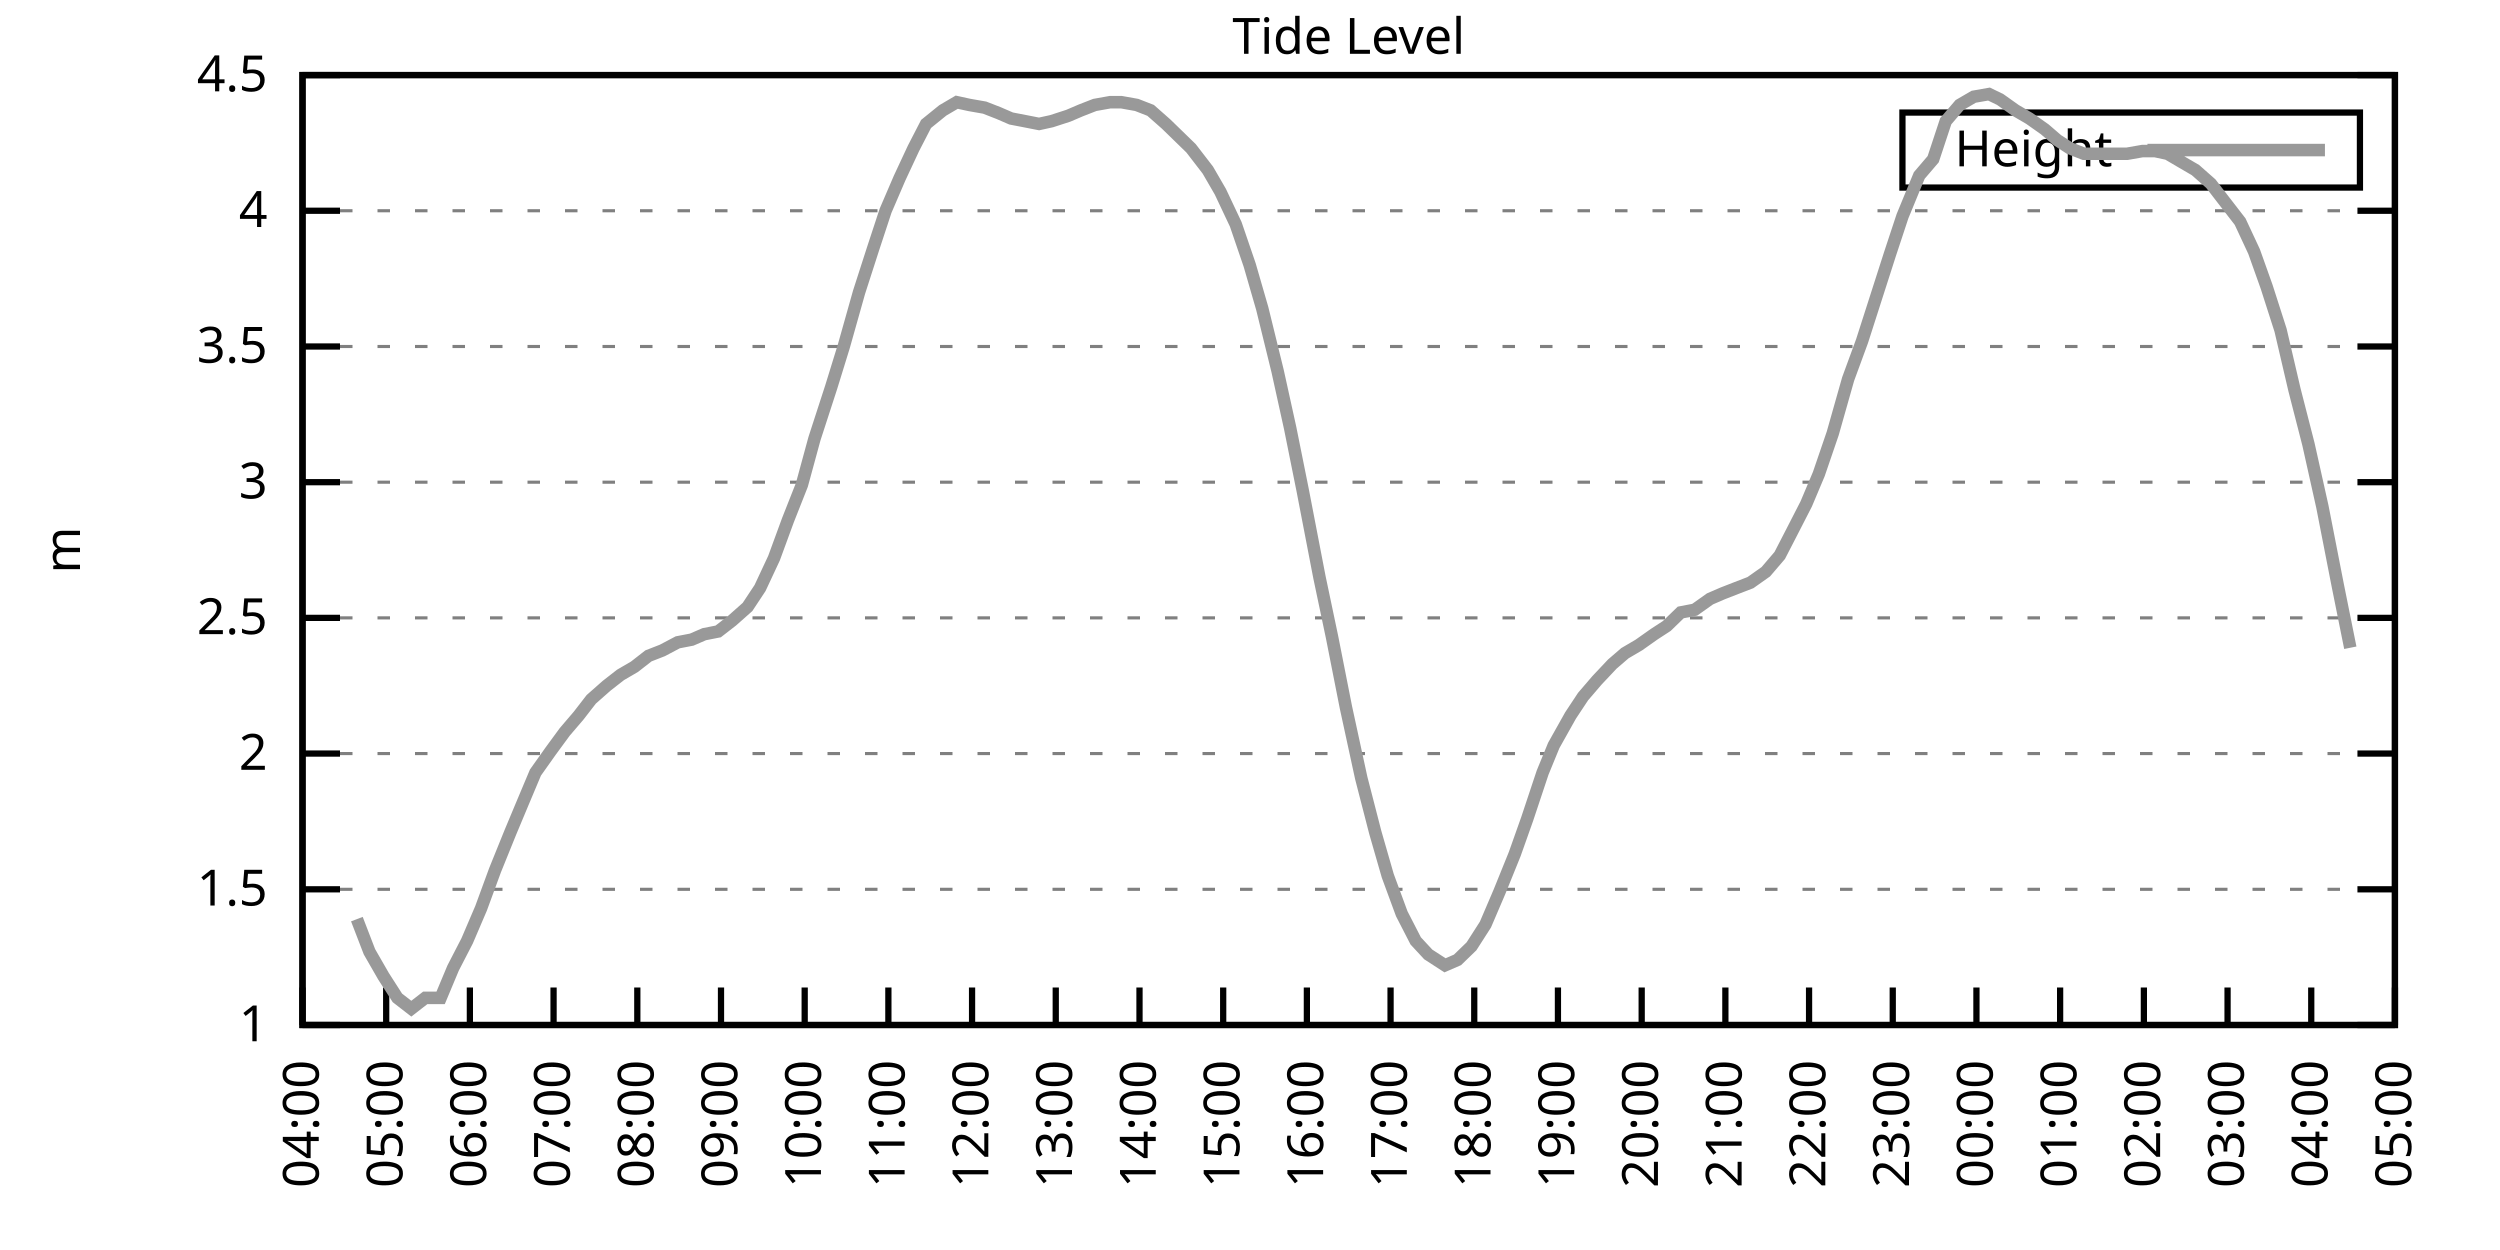
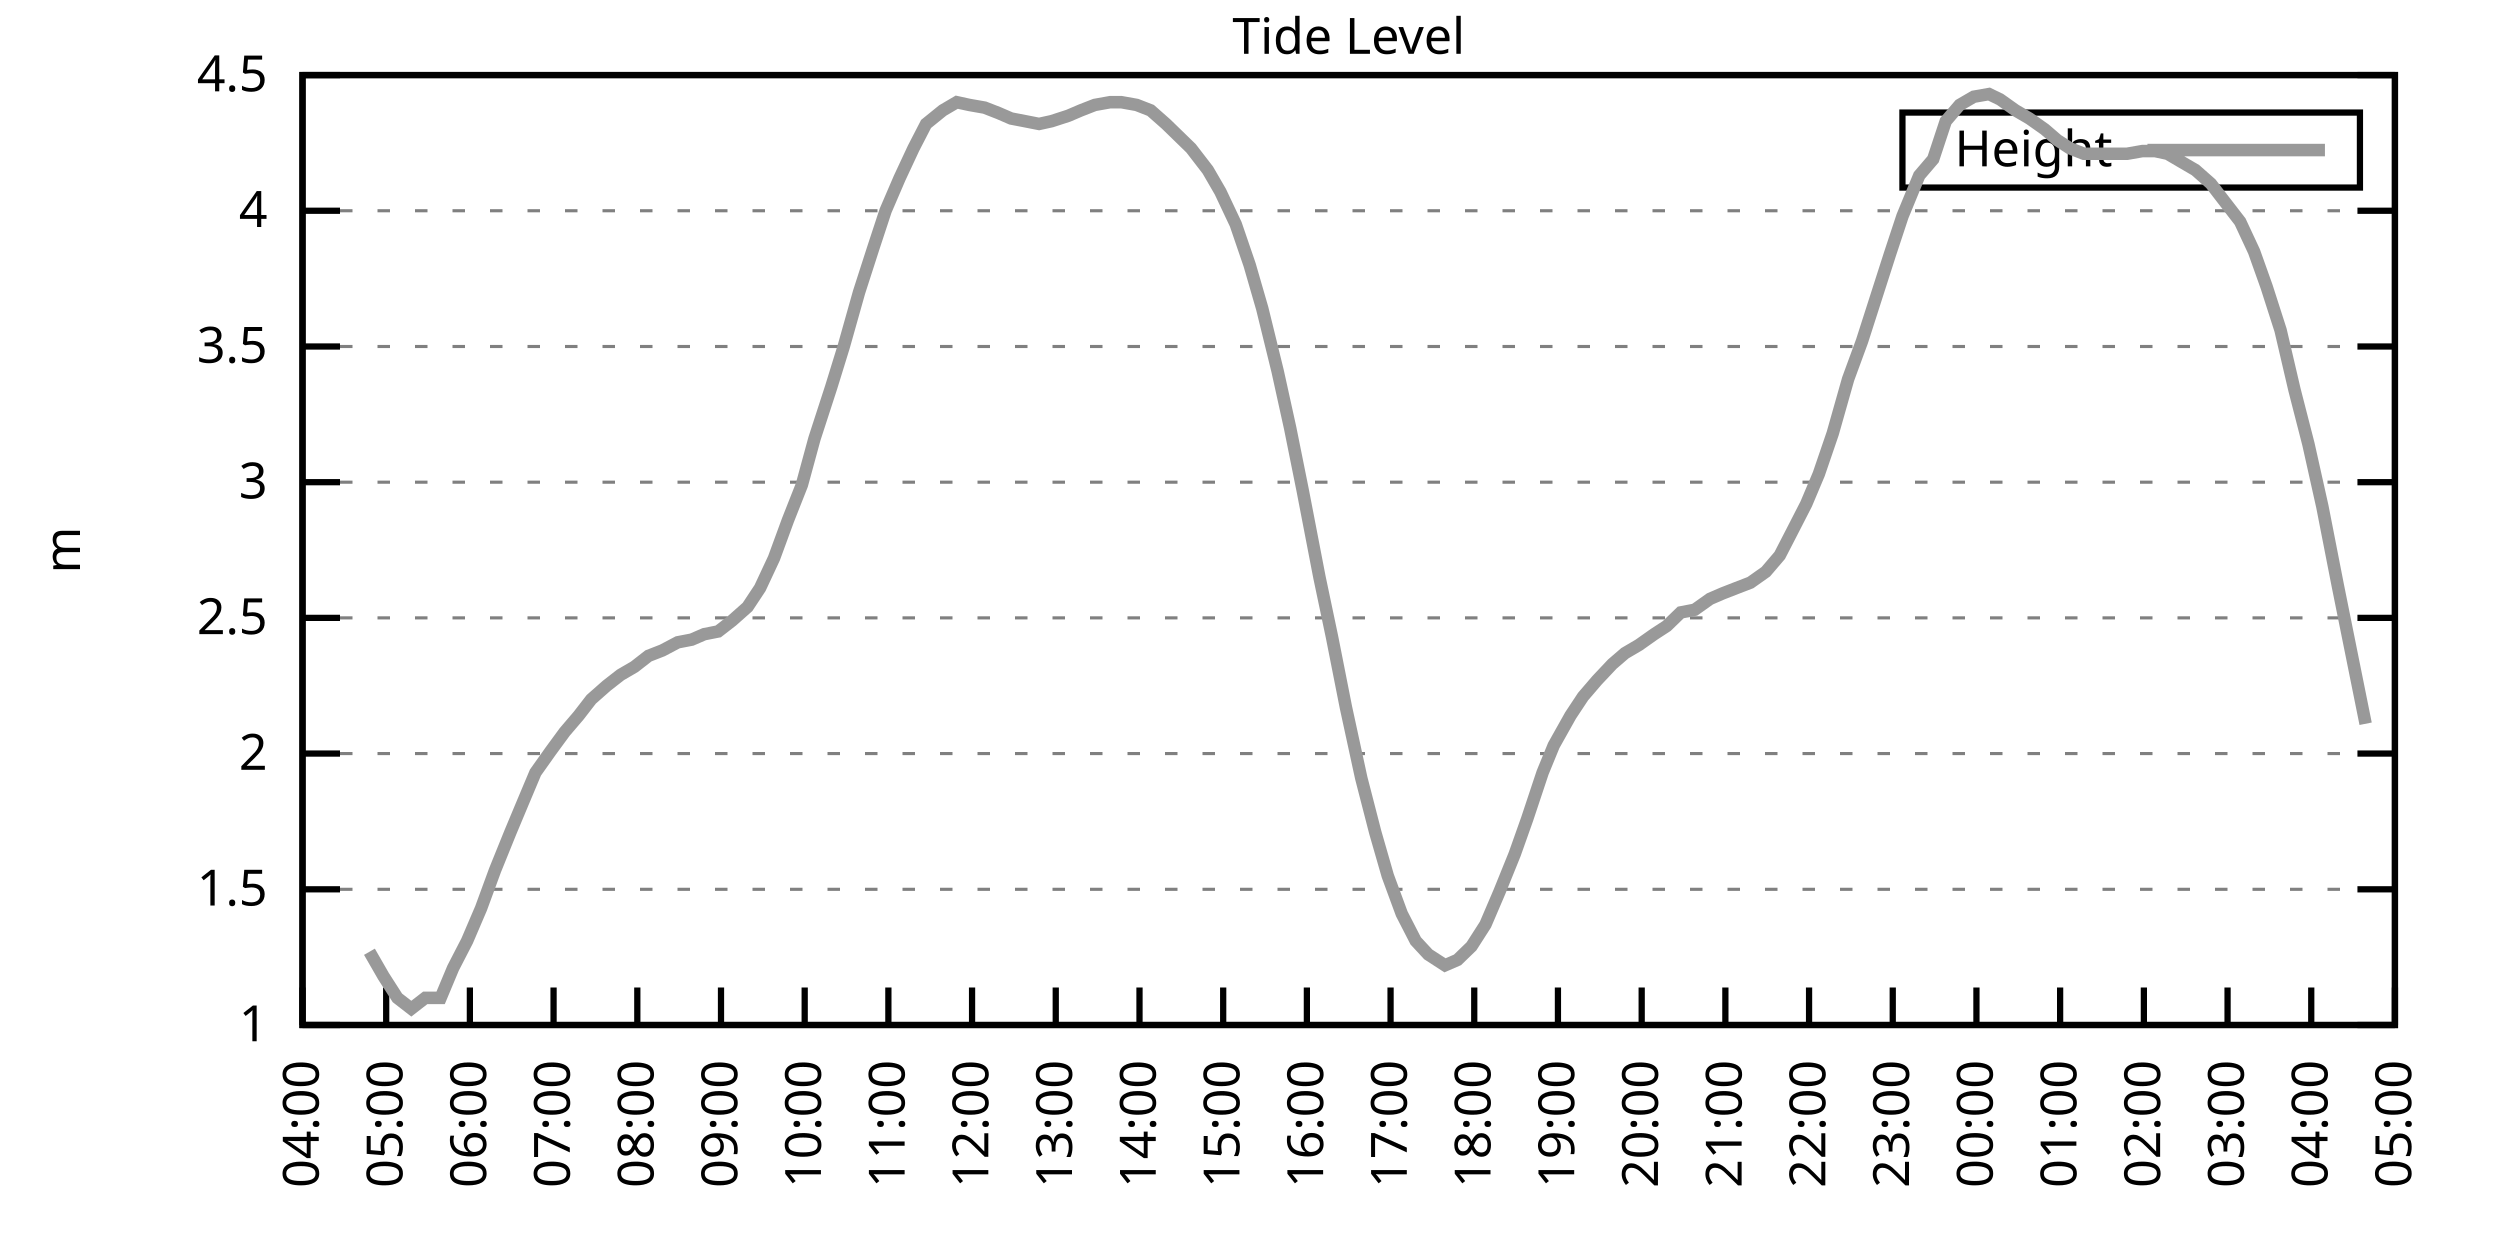
<svg xmlns="http://www.w3.org/2000/svg" xmlns:xlink="http://www.w3.org/1999/xlink" width="400" height="200" viewBox="0 0 400 200">
  <g id="gnuplot_canvas">
    <rect x="0" y="0" width="400" height="200" fill="none" />
    <defs>
      <circle id="gpDot" r="0.5" stroke-width="0.5" stroke="currentColor" />
      <path id="gpPt0" stroke-width="0.333" stroke="currentColor" d="M-1,0 h2 M0,-1 v2" />
      <path id="gpPt1" stroke-width="0.333" stroke="currentColor" d="M-1,-1 L1,1 M1,-1 L-1,1" />
      <path id="gpPt2" stroke-width="0.333" stroke="currentColor" d="M-1,0 L1,0 M0,-1 L0,1 M-1,-1 L1,1 M-1,1 L1,-1" />
      <rect id="gpPt3" stroke-width="0.333" stroke="currentColor" x="-1" y="-1" width="2" height="2" />
      <rect id="gpPt4" stroke-width="0.333" stroke="currentColor" fill="currentColor" x="-1" y="-1" width="2" height="2" />
      <circle id="gpPt5" stroke-width="0.333" stroke="currentColor" cx="0" cy="0" r="1" />
      <use xlink:href="#gpPt5" id="gpPt6" fill="currentColor" stroke="none" />
      <path id="gpPt7" stroke-width="0.333" stroke="currentColor" d="M0,-1.33 L-1.33,0.67 L1.33,0.67 z" />
      <use xlink:href="#gpPt7" id="gpPt8" fill="currentColor" stroke="none" />
      <use xlink:href="#gpPt7" id="gpPt9" stroke="currentColor" transform="rotate(180)" />
      <use xlink:href="#gpPt9" id="gpPt10" fill="currentColor" stroke="none" />
      <use xlink:href="#gpPt3" id="gpPt11" stroke="currentColor" transform="rotate(45)" />
      <use xlink:href="#gpPt11" id="gpPt12" fill="currentColor" stroke="none" />
      <path id="gpPt13" stroke-width="0.333" stroke="currentColor" d="M0,1.330 L1.265,0.411 L0.782,-1.067 L-0.782,-1.076 L-1.265,0.411 z" />
      <use xlink:href="#gpPt13" id="gpPt14" fill="currentColor" stroke="none" />
      <filter id="textbox" filterUnits="objectBoundingBox" x="0" y="0" height="1" width="1">
        <feFlood flood-color="white" flood-opacity="1" result="bgnd" />
        <feComposite in="SourceGraphic" in2="bgnd" operator="atop" />
      </filter>
      <filter id="greybox" filterUnits="objectBoundingBox" x="0" y="0" height="1" width="1">
        <feFlood flood-color="lightgrey" flood-opacity="1" result="grey" />
        <feComposite in="SourceGraphic" in2="grey" operator="atop" />
      </filter>
    </defs>
    <g fill="none" color="white" stroke="currentColor" stroke-width="1.00" stroke-linecap="butt" stroke-linejoin="miter">
</g>
    <g fill="none" color="black" stroke="currentColor" stroke-width="1.00" stroke-linecap="butt" stroke-linejoin="miter">
      <g stroke="none" shape-rendering="crispEdges">
        <polygon fill="rgb(255, 255, 255)" points="48.40,164.00 383.18,164.00 383.18,12.02 48.40,12.02 " />
      </g>
    </g>
    <g fill="none" color="black" stroke="currentColor" stroke-width="1.00" stroke-linecap="butt" stroke-linejoin="miter">
</g>
    <g fill="none" color="black" stroke="black" stroke-width="0.50" stroke-linecap="butt" stroke-linejoin="miter">
</g>
    <g fill="none" color="gray" stroke="currentColor" stroke-width="0.50" stroke-linecap="butt" stroke-linejoin="miter">
      <path stroke="gray" stroke-dasharray="2,4" class="gridline" d="M48.40,164.00 L383.19,164.00  " />
    </g>
    <g fill="none" color="gray" stroke="gray" stroke-width="1.00" stroke-linecap="butt" stroke-linejoin="miter">
</g>
    <g fill="none" color="black" stroke="currentColor" stroke-width="1.00" stroke-linecap="butt" stroke-linejoin="miter">
      <path stroke="black" d="M48.40,164.00 L54.40,164.00 M383.19,164.00 L377.19,164.00  " />
      <g transform="translate(42.80,166.60)" stroke="none" fill="black" font-family="Sans" font-size="8.00" text-anchor="end">
        <text>
          <tspan font-family="Sans"> 1</tspan>
        </text>
      </g>
    </g>
    <g fill="none" color="black" stroke="currentColor" stroke-width="1.00" stroke-linecap="butt" stroke-linejoin="miter">
</g>
    <g fill="none" color="black" stroke="black" stroke-width="0.50" stroke-linecap="butt" stroke-linejoin="miter">
</g>
    <g fill="none" color="gray" stroke="currentColor" stroke-width="0.50" stroke-linecap="butt" stroke-linejoin="miter">
      <path stroke="gray" stroke-dasharray="2,4" class="gridline" d="M48.40,142.29 L383.19,142.29  " />
    </g>
    <g fill="none" color="gray" stroke="gray" stroke-width="1.00" stroke-linecap="butt" stroke-linejoin="miter">
</g>
    <g fill="none" color="black" stroke="currentColor" stroke-width="1.00" stroke-linecap="butt" stroke-linejoin="miter">
      <path stroke="black" d="M48.40,142.29 L54.40,142.29 M383.19,142.29 L377.19,142.29  " />
      <g transform="translate(42.80,144.89)" stroke="none" fill="black" font-family="Sans" font-size="8.00" text-anchor="end">
        <text>
          <tspan font-family="Sans"> 1.5</tspan>
        </text>
      </g>
    </g>
    <g fill="none" color="black" stroke="currentColor" stroke-width="1.00" stroke-linecap="butt" stroke-linejoin="miter">
</g>
    <g fill="none" color="black" stroke="black" stroke-width="0.50" stroke-linecap="butt" stroke-linejoin="miter">
</g>
    <g fill="none" color="gray" stroke="currentColor" stroke-width="0.50" stroke-linecap="butt" stroke-linejoin="miter">
      <path stroke="gray" stroke-dasharray="2,4" class="gridline" d="M48.40,120.57 L383.19,120.57  " />
    </g>
    <g fill="none" color="gray" stroke="gray" stroke-width="1.00" stroke-linecap="butt" stroke-linejoin="miter">
</g>
    <g fill="none" color="black" stroke="currentColor" stroke-width="1.00" stroke-linecap="butt" stroke-linejoin="miter">
      <path stroke="black" d="M48.40,120.57 L54.40,120.57 M383.19,120.57 L377.19,120.57  " />
      <g transform="translate(42.80,123.17)" stroke="none" fill="black" font-family="Sans" font-size="8.00" text-anchor="end">
        <text>
          <tspan font-family="Sans"> 2</tspan>
        </text>
      </g>
    </g>
    <g fill="none" color="black" stroke="currentColor" stroke-width="1.00" stroke-linecap="butt" stroke-linejoin="miter">
</g>
    <g fill="none" color="black" stroke="black" stroke-width="0.50" stroke-linecap="butt" stroke-linejoin="miter">
</g>
    <g fill="none" color="gray" stroke="currentColor" stroke-width="0.50" stroke-linecap="butt" stroke-linejoin="miter">
      <path stroke="gray" stroke-dasharray="2,4" class="gridline" d="M48.40,98.86 L383.19,98.86  " />
    </g>
    <g fill="none" color="gray" stroke="gray" stroke-width="1.00" stroke-linecap="butt" stroke-linejoin="miter">
</g>
    <g fill="none" color="black" stroke="currentColor" stroke-width="1.00" stroke-linecap="butt" stroke-linejoin="miter">
      <path stroke="black" d="M48.40,98.86 L54.40,98.86 M383.19,98.86 L377.19,98.86  " />
      <g transform="translate(42.80,101.46)" stroke="none" fill="black" font-family="Sans" font-size="8.00" text-anchor="end">
        <text>
          <tspan font-family="Sans"> 2.5</tspan>
        </text>
      </g>
    </g>
    <g fill="none" color="black" stroke="currentColor" stroke-width="1.00" stroke-linecap="butt" stroke-linejoin="miter">
</g>
    <g fill="none" color="black" stroke="black" stroke-width="0.50" stroke-linecap="butt" stroke-linejoin="miter">
</g>
    <g fill="none" color="gray" stroke="currentColor" stroke-width="0.50" stroke-linecap="butt" stroke-linejoin="miter">
      <path stroke="gray" stroke-dasharray="2,4" class="gridline" d="M48.40,77.15 L383.19,77.15  " />
    </g>
    <g fill="none" color="gray" stroke="gray" stroke-width="1.00" stroke-linecap="butt" stroke-linejoin="miter">
</g>
    <g fill="none" color="black" stroke="currentColor" stroke-width="1.00" stroke-linecap="butt" stroke-linejoin="miter">
      <path stroke="black" d="M48.40,77.15 L54.40,77.15 M383.19,77.15 L377.19,77.15  " />
      <g transform="translate(42.80,79.75)" stroke="none" fill="black" font-family="Sans" font-size="8.00" text-anchor="end">
        <text>
          <tspan font-family="Sans"> 3</tspan>
        </text>
      </g>
    </g>
    <g fill="none" color="black" stroke="currentColor" stroke-width="1.00" stroke-linecap="butt" stroke-linejoin="miter">
</g>
    <g fill="none" color="black" stroke="black" stroke-width="0.50" stroke-linecap="butt" stroke-linejoin="miter">
</g>
    <g fill="none" color="gray" stroke="currentColor" stroke-width="0.50" stroke-linecap="butt" stroke-linejoin="miter">
      <path stroke="gray" stroke-dasharray="2,4" class="gridline" d="M48.40,55.44 L383.19,55.44  " />
    </g>
    <g fill="none" color="gray" stroke="gray" stroke-width="1.00" stroke-linecap="butt" stroke-linejoin="miter">
</g>
    <g fill="none" color="black" stroke="currentColor" stroke-width="1.00" stroke-linecap="butt" stroke-linejoin="miter">
      <path stroke="black" d="M48.40,55.44 L54.40,55.44 M383.19,55.44 L377.19,55.44  " />
      <g transform="translate(42.80,58.04)" stroke="none" fill="black" font-family="Sans" font-size="8.00" text-anchor="end">
        <text>
          <tspan font-family="Sans"> 3.5</tspan>
        </text>
      </g>
    </g>
    <g fill="none" color="black" stroke="currentColor" stroke-width="1.00" stroke-linecap="butt" stroke-linejoin="miter">
</g>
    <g fill="none" color="black" stroke="black" stroke-width="0.50" stroke-linecap="butt" stroke-linejoin="miter">
</g>
    <g fill="none" color="gray" stroke="currentColor" stroke-width="0.50" stroke-linecap="butt" stroke-linejoin="miter">
      <path stroke="gray" stroke-dasharray="2,4" class="gridline" d="M48.40,33.72 L383.19,33.72  " />
    </g>
    <g fill="none" color="gray" stroke="gray" stroke-width="1.00" stroke-linecap="butt" stroke-linejoin="miter">
</g>
    <g fill="none" color="black" stroke="currentColor" stroke-width="1.00" stroke-linecap="butt" stroke-linejoin="miter">
      <path stroke="black" d="M48.40,33.72 L54.40,33.72 M383.19,33.72 L377.19,33.72  " />
      <g transform="translate(42.80,36.32)" stroke="none" fill="black" font-family="Sans" font-size="8.00" text-anchor="end">
        <text>
          <tspan font-family="Sans"> 4</tspan>
        </text>
      </g>
    </g>
    <g fill="none" color="black" stroke="currentColor" stroke-width="1.00" stroke-linecap="butt" stroke-linejoin="miter">
</g>
    <g fill="none" color="black" stroke="black" stroke-width="0.50" stroke-linecap="butt" stroke-linejoin="miter">
</g>
    <g fill="none" color="gray" stroke="currentColor" stroke-width="0.50" stroke-linecap="butt" stroke-linejoin="miter">
      <path stroke="gray" stroke-dasharray="2,4" class="gridline" d="M48.40,12.01 L383.19,12.01  " />
    </g>
    <g fill="none" color="gray" stroke="gray" stroke-width="1.00" stroke-linecap="butt" stroke-linejoin="miter">
</g>
    <g fill="none" color="black" stroke="currentColor" stroke-width="1.00" stroke-linecap="butt" stroke-linejoin="miter">
      <path stroke="black" d="M48.40,12.01 L54.40,12.01 M383.19,12.01 L377.19,12.01  " />
      <g transform="translate(42.80,14.61)" stroke="none" fill="black" font-family="Sans" font-size="8.00" text-anchor="end">
        <text>
          <tspan font-family="Sans"> 4.5</tspan>
        </text>
      </g>
    </g>
    <g fill="none" color="black" stroke="currentColor" stroke-width="1.00" stroke-linecap="butt" stroke-linejoin="miter">
      <path stroke="black" d="M48.40,164.00 L48.40,158.00  " />
      <g transform="translate(51.00,169.60) rotate(270.00)" stroke="none" fill="black" font-family="Sans" font-size="8.00" text-anchor="end">
        <text>
          <tspan font-family="Sans">04:00</tspan>
        </text>
      </g>
    </g>
    <g fill="none" color="black" stroke="currentColor" stroke-width="1.00" stroke-linecap="butt" stroke-linejoin="miter">
      <path stroke="black" d="M61.79,164.00 L61.79,158.00  " />
      <g transform="translate(64.39,169.60) rotate(270.00)" stroke="none" fill="black" font-family="Sans" font-size="8.00" text-anchor="end">
        <text>
          <tspan font-family="Sans">05:00</tspan>
        </text>
      </g>
    </g>
    <g fill="none" color="black" stroke="currentColor" stroke-width="1.00" stroke-linecap="butt" stroke-linejoin="miter">
      <path stroke="black" d="M75.18,164.00 L75.18,158.00  " />
      <g transform="translate(77.78,169.60) rotate(270.00)" stroke="none" fill="black" font-family="Sans" font-size="8.00" text-anchor="end">
        <text>
          <tspan font-family="Sans">06:00</tspan>
        </text>
      </g>
    </g>
    <g fill="none" color="black" stroke="currentColor" stroke-width="1.00" stroke-linecap="butt" stroke-linejoin="miter">
      <path stroke="black" d="M88.57,164.00 L88.57,158.00  " />
      <g transform="translate(91.17,169.60) rotate(270.00)" stroke="none" fill="black" font-family="Sans" font-size="8.00" text-anchor="end">
        <text>
          <tspan font-family="Sans">07:00</tspan>
        </text>
      </g>
    </g>
    <g fill="none" color="black" stroke="currentColor" stroke-width="1.00" stroke-linecap="butt" stroke-linejoin="miter">
      <path stroke="black" d="M101.97,164.00 L101.97,158.00  " />
      <g transform="translate(104.57,169.60) rotate(270.00)" stroke="none" fill="black" font-family="Sans" font-size="8.00" text-anchor="end">
        <text>
          <tspan font-family="Sans">08:00</tspan>
        </text>
      </g>
    </g>
    <g fill="none" color="black" stroke="currentColor" stroke-width="1.00" stroke-linecap="butt" stroke-linejoin="miter">
      <path stroke="black" d="M115.36,164.00 L115.36,158.00  " />
      <g transform="translate(117.96,169.60) rotate(270.00)" stroke="none" fill="black" font-family="Sans" font-size="8.00" text-anchor="end">
        <text>
          <tspan font-family="Sans">09:00</tspan>
        </text>
      </g>
    </g>
    <g fill="none" color="black" stroke="currentColor" stroke-width="1.00" stroke-linecap="butt" stroke-linejoin="miter">
      <path stroke="black" d="M128.75,164.00 L128.75,158.00  " />
      <g transform="translate(131.35,169.60) rotate(270.00)" stroke="none" fill="black" font-family="Sans" font-size="8.00" text-anchor="end">
        <text>
          <tspan font-family="Sans">10:00</tspan>
        </text>
      </g>
    </g>
    <g fill="none" color="black" stroke="currentColor" stroke-width="1.00" stroke-linecap="butt" stroke-linejoin="miter">
      <path stroke="black" d="M142.14,164.00 L142.14,158.00  " />
      <g transform="translate(144.74,169.60) rotate(270.00)" stroke="none" fill="black" font-family="Sans" font-size="8.00" text-anchor="end">
        <text>
          <tspan font-family="Sans">11:00</tspan>
        </text>
      </g>
    </g>
    <g fill="none" color="black" stroke="currentColor" stroke-width="1.00" stroke-linecap="butt" stroke-linejoin="miter">
      <path stroke="black" d="M155.53,164.00 L155.53,158.00  " />
      <g transform="translate(158.13,169.60) rotate(270.00)" stroke="none" fill="black" font-family="Sans" font-size="8.00" text-anchor="end">
        <text>
          <tspan font-family="Sans">12:00</tspan>
        </text>
      </g>
    </g>
    <g fill="none" color="black" stroke="currentColor" stroke-width="1.00" stroke-linecap="butt" stroke-linejoin="miter">
      <path stroke="black" d="M168.92,164.00 L168.92,158.00  " />
      <g transform="translate(171.52,169.60) rotate(270.00)" stroke="none" fill="black" font-family="Sans" font-size="8.00" text-anchor="end">
        <text>
          <tspan font-family="Sans">13:00</tspan>
        </text>
      </g>
    </g>
    <g fill="none" color="black" stroke="currentColor" stroke-width="1.00" stroke-linecap="butt" stroke-linejoin="miter">
      <path stroke="black" d="M182.32,164.00 L182.32,158.00  " />
      <g transform="translate(184.92,169.60) rotate(270.00)" stroke="none" fill="black" font-family="Sans" font-size="8.00" text-anchor="end">
        <text>
          <tspan font-family="Sans">14:00</tspan>
        </text>
      </g>
    </g>
    <g fill="none" color="black" stroke="currentColor" stroke-width="1.00" stroke-linecap="butt" stroke-linejoin="miter">
      <path stroke="black" d="M195.71,164.00 L195.71,158.00  " />
      <g transform="translate(198.31,169.60) rotate(270.00)" stroke="none" fill="black" font-family="Sans" font-size="8.00" text-anchor="end">
        <text>
          <tspan font-family="Sans">15:00</tspan>
        </text>
      </g>
    </g>
    <g fill="none" color="black" stroke="currentColor" stroke-width="1.00" stroke-linecap="butt" stroke-linejoin="miter">
      <path stroke="black" d="M209.10,164.00 L209.10,158.00  " />
      <g transform="translate(211.70,169.60) rotate(270.00)" stroke="none" fill="black" font-family="Sans" font-size="8.00" text-anchor="end">
        <text>
          <tspan font-family="Sans">16:00</tspan>
        </text>
      </g>
    </g>
    <g fill="none" color="black" stroke="currentColor" stroke-width="1.00" stroke-linecap="butt" stroke-linejoin="miter">
      <path stroke="black" d="M222.49,164.00 L222.49,158.00  " />
      <g transform="translate(225.09,169.60) rotate(270.00)" stroke="none" fill="black" font-family="Sans" font-size="8.00" text-anchor="end">
        <text>
          <tspan font-family="Sans">17:00</tspan>
        </text>
      </g>
    </g>
    <g fill="none" color="black" stroke="currentColor" stroke-width="1.00" stroke-linecap="butt" stroke-linejoin="miter">
      <path stroke="black" d="M235.88,164.00 L235.88,158.00  " />
      <g transform="translate(238.48,169.60) rotate(270.00)" stroke="none" fill="black" font-family="Sans" font-size="8.00" text-anchor="end">
        <text>
          <tspan font-family="Sans">18:00</tspan>
        </text>
      </g>
    </g>
    <g fill="none" color="black" stroke="currentColor" stroke-width="1.00" stroke-linecap="butt" stroke-linejoin="miter">
      <path stroke="black" d="M249.27,164.00 L249.27,158.00  " />
      <g transform="translate(251.87,169.60) rotate(270.00)" stroke="none" fill="black" font-family="Sans" font-size="8.00" text-anchor="end">
        <text>
          <tspan font-family="Sans">19:00</tspan>
        </text>
      </g>
    </g>
    <g fill="none" color="black" stroke="currentColor" stroke-width="1.00" stroke-linecap="butt" stroke-linejoin="miter">
      <path stroke="black" d="M262.67,164.00 L262.67,158.00  " />
      <g transform="translate(265.27,169.60) rotate(270.00)" stroke="none" fill="black" font-family="Sans" font-size="8.00" text-anchor="end">
        <text>
          <tspan font-family="Sans">20:00</tspan>
        </text>
      </g>
    </g>
    <g fill="none" color="black" stroke="currentColor" stroke-width="1.00" stroke-linecap="butt" stroke-linejoin="miter">
      <path stroke="black" d="M276.06,164.00 L276.06,158.00  " />
      <g transform="translate(278.66,169.60) rotate(270.00)" stroke="none" fill="black" font-family="Sans" font-size="8.00" text-anchor="end">
        <text>
          <tspan font-family="Sans">21:00</tspan>
        </text>
      </g>
    </g>
    <g fill="none" color="black" stroke="currentColor" stroke-width="1.00" stroke-linecap="butt" stroke-linejoin="miter">
      <path stroke="black" d="M289.45,164.00 L289.45,158.00  " />
      <g transform="translate(292.05,169.60) rotate(270.00)" stroke="none" fill="black" font-family="Sans" font-size="8.00" text-anchor="end">
        <text>
          <tspan font-family="Sans">22:00</tspan>
        </text>
      </g>
    </g>
    <g fill="none" color="black" stroke="currentColor" stroke-width="1.00" stroke-linecap="butt" stroke-linejoin="miter">
      <path stroke="black" d="M302.84,164.00 L302.84,158.00  " />
      <g transform="translate(305.44,169.60) rotate(270.00)" stroke="none" fill="black" font-family="Sans" font-size="8.00" text-anchor="end">
        <text>
          <tspan font-family="Sans">23:00</tspan>
        </text>
      </g>
    </g>
    <g fill="none" color="black" stroke="currentColor" stroke-width="1.00" stroke-linecap="butt" stroke-linejoin="miter">
      <path stroke="black" d="M316.23,164.00 L316.23,158.00  " />
      <g transform="translate(318.83,169.60) rotate(270.00)" stroke="none" fill="black" font-family="Sans" font-size="8.00" text-anchor="end">
        <text>
          <tspan font-family="Sans">00:00</tspan>
        </text>
      </g>
    </g>
    <g fill="none" color="black" stroke="currentColor" stroke-width="1.00" stroke-linecap="butt" stroke-linejoin="miter">
      <path stroke="black" d="M329.62,164.00 L329.62,158.00  " />
      <g transform="translate(332.22,169.60) rotate(270.00)" stroke="none" fill="black" font-family="Sans" font-size="8.00" text-anchor="end">
        <text>
          <tspan font-family="Sans">01:00</tspan>
        </text>
      </g>
    </g>
    <g fill="none" color="black" stroke="currentColor" stroke-width="1.00" stroke-linecap="butt" stroke-linejoin="miter">
      <path stroke="black" d="M343.02,164.00 L343.02,158.00  " />
      <g transform="translate(345.62,169.60) rotate(270.00)" stroke="none" fill="black" font-family="Sans" font-size="8.00" text-anchor="end">
        <text>
          <tspan font-family="Sans">02:00</tspan>
        </text>
      </g>
    </g>
    <g fill="none" color="black" stroke="currentColor" stroke-width="1.00" stroke-linecap="butt" stroke-linejoin="miter">
      <path stroke="black" d="M356.41,164.00 L356.41,158.00  " />
      <g transform="translate(359.01,169.60) rotate(270.00)" stroke="none" fill="black" font-family="Sans" font-size="8.00" text-anchor="end">
        <text>
          <tspan font-family="Sans">03:00</tspan>
        </text>
      </g>
    </g>
    <g fill="none" color="black" stroke="currentColor" stroke-width="1.00" stroke-linecap="butt" stroke-linejoin="miter">
      <path stroke="black" d="M369.80,164.00 L369.80,158.00  " />
      <g transform="translate(372.40,169.60) rotate(270.00)" stroke="none" fill="black" font-family="Sans" font-size="8.00" text-anchor="end">
        <text>
          <tspan font-family="Sans">04:00</tspan>
        </text>
      </g>
    </g>
    <g fill="none" color="black" stroke="currentColor" stroke-width="1.00" stroke-linecap="butt" stroke-linejoin="miter">
      <path stroke="black" d="M383.19,164.00 L383.19,158.00  " />
      <g transform="translate(385.79,169.60) rotate(270.00)" stroke="none" fill="black" font-family="Sans" font-size="8.00" text-anchor="end">
        <text>
          <tspan font-family="Sans">05:00</tspan>
        </text>
      </g>
    </g>
    <g fill="none" color="black" stroke="currentColor" stroke-width="1.00" stroke-linecap="butt" stroke-linejoin="miter">
</g>
    <g fill="none" color="black" stroke="currentColor" stroke-width="1.00" stroke-linecap="butt" stroke-linejoin="miter">
      <path stroke="black" d="M48.40,12.01 L48.40,164.00 L383.19,164.00 L383.19,12.01 L48.40,12.01 Z  " />
    </g>
    <g fill="none" color="black" stroke="currentColor" stroke-width="1.00" stroke-linecap="butt" stroke-linejoin="miter">
</g>
    <g fill="none" color="black" stroke="currentColor" stroke-width="1.00" stroke-linecap="butt" stroke-linejoin="miter">
      <path stroke="black" d="M304.39,30.01 L304.39,18.01 L377.59,18.01 L377.59,30.01 L304.39,30.01 Z  " />
    </g>
    <g id="Tide_level_plot_1">
      <g fill="none" color="white" stroke="black" stroke-width="2.00" stroke-linecap="butt" stroke-linejoin="miter">
</g>
      <g fill="none" color="black" stroke="currentColor" stroke-width="2.00" stroke-linecap="butt" stroke-linejoin="miter">
        <g transform="translate(337.99,26.61)" stroke="none" fill="black" font-family="Sans" font-size="8.00" text-anchor="end">
          <text>
            <tspan font-family="Sans">Height</tspan>
          </text>
        </g>
      </g>
      <g fill="none" color="black" stroke="currentColor" stroke-width="2.00" stroke-linecap="butt" stroke-linejoin="miter">
-         <path stroke="rgb(153, 153, 153)" d="M343.59,24.01 L371.99,24.01 M57.10,147.06 L59.11,152.28 L61.35,156.18 L63.58,159.66 L65.81,161.39 L68.04,159.66   L70.50,159.66 L72.50,154.88 L74.74,150.54 L76.97,145.33 L79.20,139.25 L81.66,133.17 L83.66,128.39 L85.67,123.61   L88.13,120.14 L90.36,117.10 L92.59,114.49 L94.60,111.89 L97.06,109.72 L99.29,107.98 L101.52,106.68 L103.75,104.94   L105.98,104.07 L108.44,102.77 L110.67,102.34 L112.68,101.47 L114.91,101.03 L117.14,99.30 L119.60,97.12 L121.61,94.08   L123.84,89.31 L126.07,83.23 L128.30,77.58 L130.31,70.20 L132.99,61.95 L135.00,55.44 L137.45,46.75 L139.69,39.80   L141.69,33.72 L143.93,28.51 L146.16,23.73 L148.17,19.83 L150.85,17.66 L153.08,16.35 L155.09,16.79 L157.54,17.22   L159.77,18.09 L161.78,18.96 L164.01,19.39 L166.25,19.83 L168.25,19.39 L170.93,18.52 L172.94,17.66 L175.17,16.79   L177.63,16.35 L179.41,16.35 L181.87,16.79 L184.10,17.66 L186.56,19.83 L188.34,21.56 L190.57,23.73 L193.25,27.21   L195.26,30.68 L197.72,35.89 L199.95,42.41 L201.96,49.36 L204.41,59.34 L206.42,68.46 L208.43,78.45 L211.11,92.35   L213.12,101.90 L215.35,113.19 L217.80,124.48 L220.04,133.17 L222.04,140.12 L224.28,146.20 L226.51,150.54 L228.52,152.71   L231.20,154.45 L233.20,153.58 L235.44,151.41 L237.67,147.93 L239.90,142.72 L242.36,136.64 L244.36,131.00 L246.82,123.61   L248.60,119.27 L251.28,114.49 L253.29,111.45 L255.52,108.85 L257.98,106.24 L259.99,104.51 L262.22,103.20 L264.67,101.47   L266.68,100.16 L268.92,97.99 L271.15,97.56 L273.60,95.82 L275.61,94.95 L277.84,94.08 L280.07,93.22 L282.53,91.48   L284.76,88.87 L286.77,84.97 L289.00,80.62 L291.01,75.85 L293.24,69.33 L295.70,60.65 L297.93,54.57 L300.16,47.62   L302.39,40.67 L304.40,34.59 L307.08,28.08 L309.31,25.47 L311.32,19.39 L313.55,16.79 L315.79,15.48 L318.24,15.05   L320.03,15.92 L322.48,17.66 L324.71,18.96 L327.17,20.70 L329.18,22.43 L331.19,23.73 L333.42,24.60 L335.65,24.60   L338.10,24.60 L340.34,24.60 L342.79,24.17 L344.80,24.17 L346.81,24.60 L349.04,25.91 L351.27,27.21 L353.73,29.38   L355.74,31.99 L358.42,35.46 L360.65,40.24 L362.66,45.88 L364.89,52.83 L367.12,62.38 L369.35,71.07 L371.58,81.06   L374.04,93.65 L376.05,103.64  " />
+         <path stroke="rgb(153, 153, 153)" d="M343.59,24.01 L371.99,24.01 M59.11,152.28 L61.35,156.18 L63.58,159.66 L65.81,161.39 L68.04,159.66 L70.50,159.66   L72.50,154.88 L74.74,150.54 L76.97,145.33 L79.20,139.25 L81.66,133.17 L83.66,128.39 L85.67,123.61 L88.13,120.14   L90.36,117.10 L92.59,114.49 L94.60,111.89 L97.06,109.72 L99.29,107.98 L101.52,106.68 L103.75,104.94 L105.98,104.07   L108.44,102.77 L110.67,102.34 L112.68,101.47 L114.91,101.03 L117.14,99.30 L119.60,97.12 L121.61,94.08 L123.84,89.31   L126.07,83.23 L128.30,77.58 L130.31,70.20 L132.99,61.95 L135.00,55.44 L137.45,46.75 L139.69,39.80 L141.69,33.72   L143.93,28.51 L146.16,23.73 L148.17,19.83 L150.85,17.66 L153.08,16.35 L155.09,16.79 L157.54,17.22 L159.77,18.09   L161.78,18.96 L164.01,19.39 L166.25,19.83 L168.25,19.39 L170.93,18.52 L172.94,17.66 L175.17,16.79 L177.63,16.35   L179.41,16.35 L181.87,16.79 L184.10,17.66 L186.56,19.83 L188.34,21.56 L190.57,23.73 L193.25,27.21 L195.26,30.68   L197.72,35.89 L199.95,42.41 L201.96,49.36 L204.41,59.34 L206.42,68.46 L208.43,78.45 L211.11,92.35 L213.12,101.90   L215.35,113.19 L217.80,124.48 L220.04,133.17 L222.04,140.12 L224.28,146.20 L226.51,150.54 L228.52,152.71 L231.20,154.45   L233.20,153.58 L235.44,151.41 L237.67,147.93 L239.90,142.72 L242.36,136.64 L244.36,131.00 L246.82,123.61 L248.60,119.27   L251.28,114.49 L253.29,111.45 L255.52,108.85 L257.98,106.24 L259.99,104.51 L262.22,103.20 L264.67,101.47 L266.68,100.16   L268.92,97.99 L271.15,97.56 L273.60,95.82 L275.61,94.95 L277.84,94.08 L280.07,93.22 L282.53,91.48 L284.76,88.87   L286.77,84.97 L289.00,80.62 L291.01,75.85 L293.24,69.33 L295.70,60.65 L297.93,54.57 L300.16,47.62 L302.39,40.67   L304.40,34.59 L307.08,28.08 L309.31,25.47 L311.32,19.39 L313.55,16.79 L315.79,15.48 L318.24,15.05 L320.03,15.92   L322.48,17.66 L324.71,18.96 L327.17,20.70 L329.18,22.43 L331.19,23.73 L333.42,24.60 L335.65,24.60 L338.10,24.60   L340.34,24.60 L342.79,24.17 L344.80,24.17 L346.81,24.60 L349.04,25.91 L351.27,27.21 L353.73,29.38 L355.74,31.99   L358.42,35.46 L360.65,40.24 L362.66,45.88 L364.89,52.83 L367.12,62.38 L369.35,71.07 L371.58,81.06 L374.04,93.65   L376.05,103.64 L378.50,115.80  " />
      </g>
    </g>
    <g fill="none" color="black" stroke="currentColor" stroke-width="2.00" stroke-linecap="butt" stroke-linejoin="miter">
</g>
    <g fill="none" color="black" stroke="black" stroke-width="1.00" stroke-linecap="butt" stroke-linejoin="miter">
</g>
    <g fill="none" color="black" stroke="currentColor" stroke-width="1.00" stroke-linecap="butt" stroke-linejoin="miter">
      <path stroke="black" d="M48.40,12.01 L48.40,164.00 L383.19,164.00 L383.19,12.01 L48.40,12.01 Z  " />
      <g transform="translate(12.80,88.01) rotate(270.00)" stroke="none" fill="black" font-family="Sans" font-size="8.00" text-anchor="middle">
        <text>
          <tspan font-family="Sans">m</tspan>
        </text>
      </g>
    </g>
    <g fill="none" color="black" stroke="currentColor" stroke-width="1.00" stroke-linecap="butt" stroke-linejoin="miter">
</g>
    <g fill="none" color="black" stroke="currentColor" stroke-width="1.00" stroke-linecap="butt" stroke-linejoin="miter">
      <g transform="translate(215.79,8.61)" stroke="none" fill="black" font-family="Sans" font-size="8.00" text-anchor="middle">
        <text>
          <tspan font-family="Sans">Tide Level</tspan>
        </text>
      </g>
    </g>
    <g fill="none" color="black" stroke="currentColor" stroke-width="1.00" stroke-linecap="butt" stroke-linejoin="miter">
</g>
  </g>
</svg>
